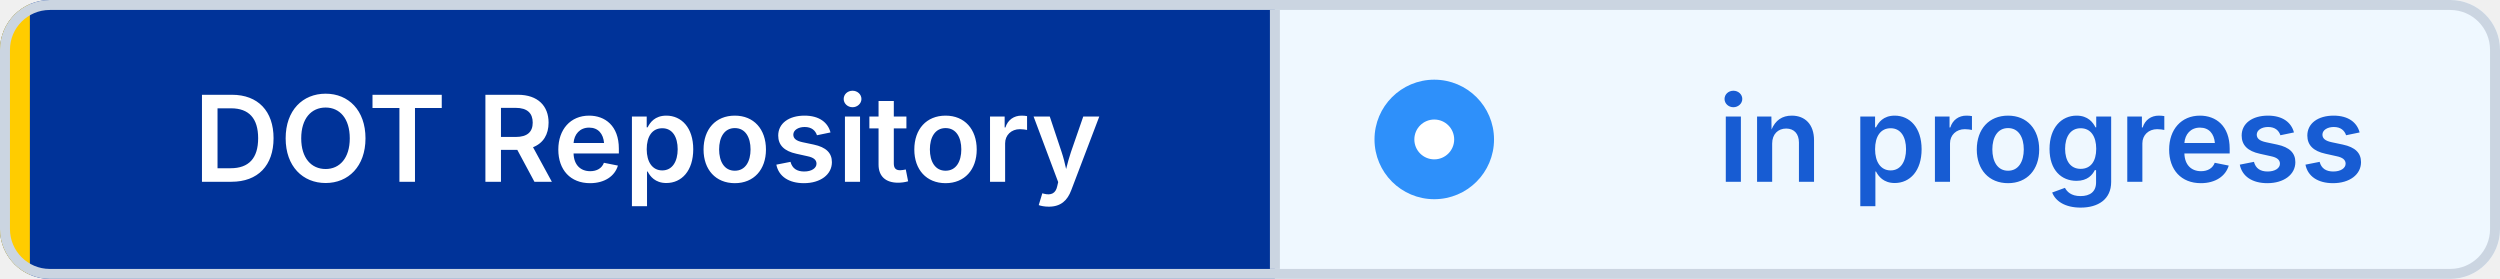
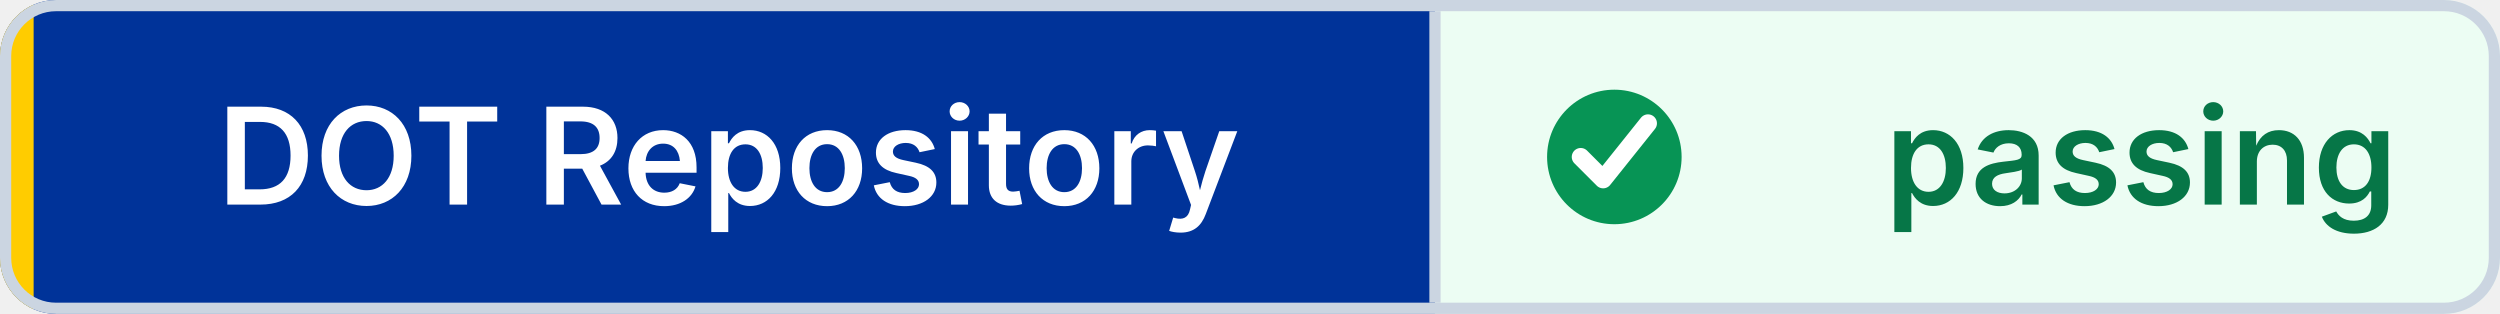
- <svg xmlns="http://www.w3.org/2000/svg" width="251" height="28" viewBox="0 0 251 28" role="img" aria-label="DOT Repository: in progress" shape-rendering="geometricPrecision" text-rendering="geometricPrecision">
+ <svg xmlns="http://www.w3.org/2000/svg" width="223" height="28" viewBox="0 0 223 28" role="img" aria-label="DOT Repository: passing" shape-rendering="geometricPrecision" text-rendering="geometricPrecision">
  <defs>
    <clipPath id="badge-clip">
-       <rect width="251" height="28" rx="5" />
+       <rect width="223" height="28" rx="5" />
    </clipPath>
  </defs>
  <g clip-path="url(#badge-clip)">
    <rect width="128" height="28" fill="#003399" />
-     <rect x="128" width="123" height="28" fill="#EFF8FF" />
+     <rect x="128" width="95" height="28" fill="#ECFDF3" />
    <rect width="3" height="28" fill="#FFCC00" />
  </g>
-   <rect x="0.5" y="0.5" width="250" height="27" rx="4.5" fill="none" stroke="#CBD5E1" />
+   <rect x="0.5" y="0.5" width="222" height="27" rx="4.5" fill="none" stroke="#CBD5E1" />
  <line x1="128" y1="1" x2="128" y2="27" stroke="#CBD5E1" />
-   <circle cx="144" cy="14" r="6" fill="#2E90FA" />
-   <circle cx="144" cy="14" r="2" fill="#FFFFFF" />
+   <circle cx="144" cy="14" r="6" fill="#079455" />
+   <path d="M 141 14 l2 2 4 -5" fill="none" stroke="#FFFFFF" stroke-width="1.6" stroke-linecap="round" stroke-linejoin="round" />
  <g font-family="Inter,Segoe UI,Helvetica Neue,Arial,sans-serif" font-size="12" font-weight="600" text-anchor="middle">
    <text x="65" y="18.25" fill="#FFFFFF">DOT Repository</text>
-     <text x="205" y="18.25" fill="#175CD3">in progress</text>
+     <text x="191" y="18.25" fill="#067647">passing</text>
  </g>
</svg>
